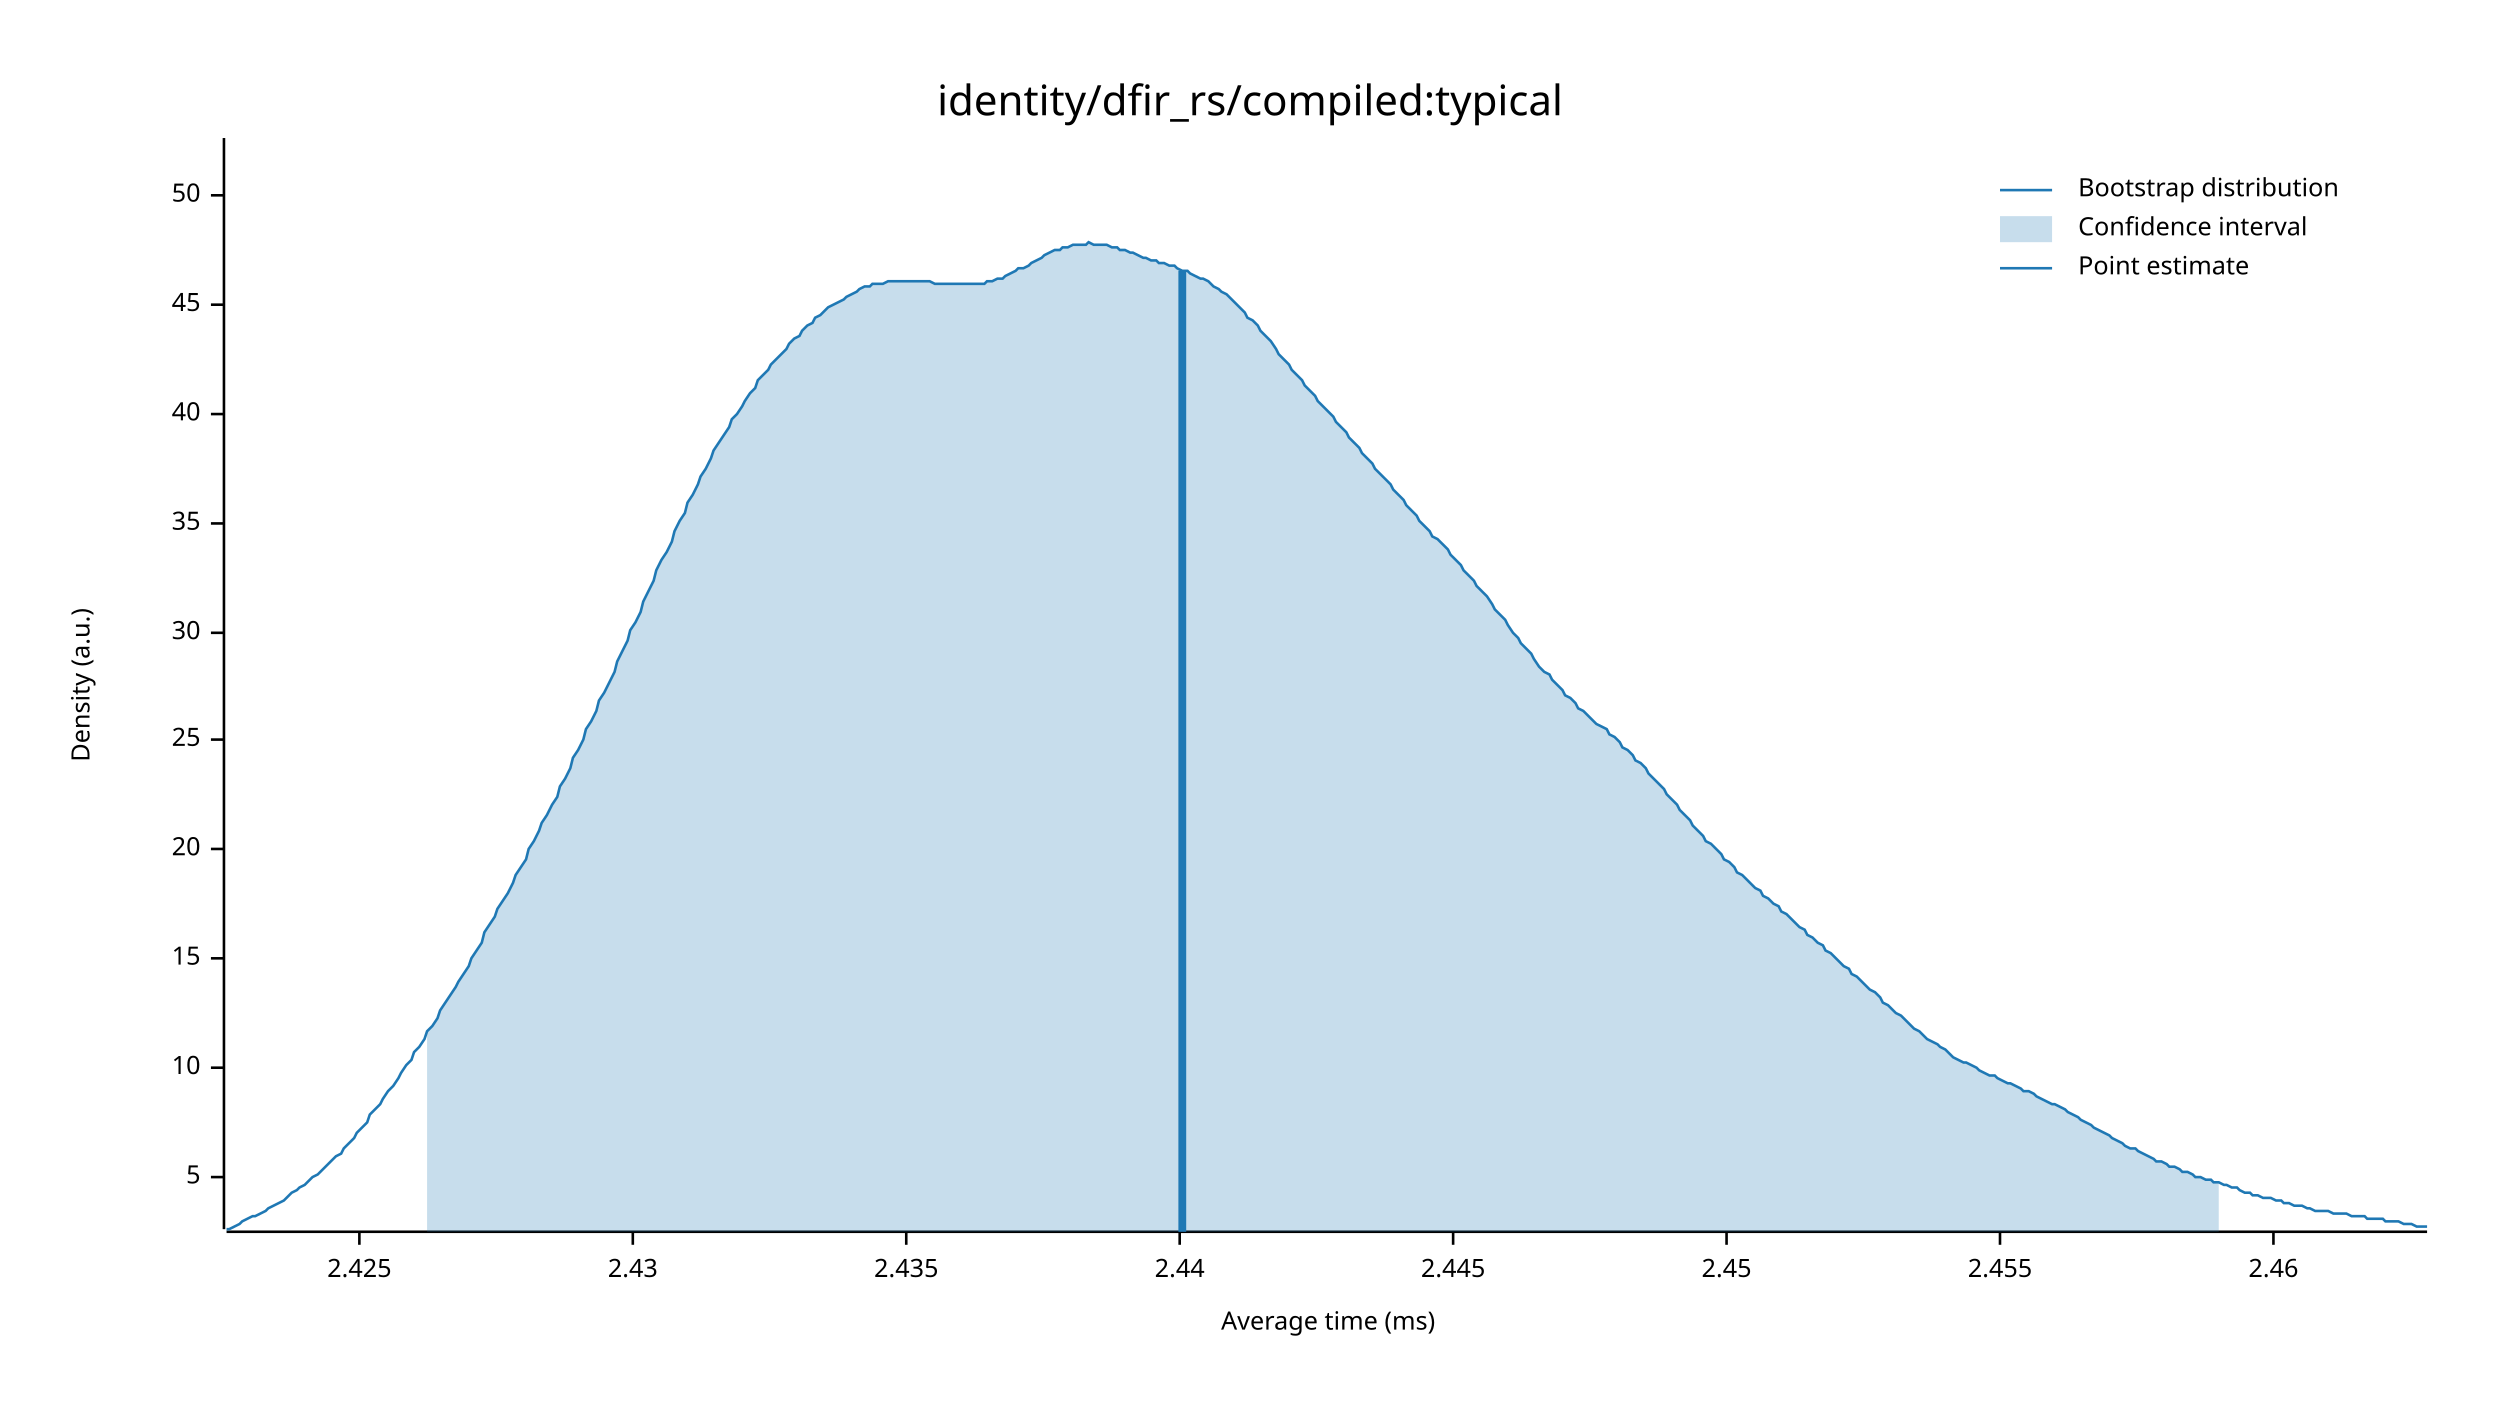
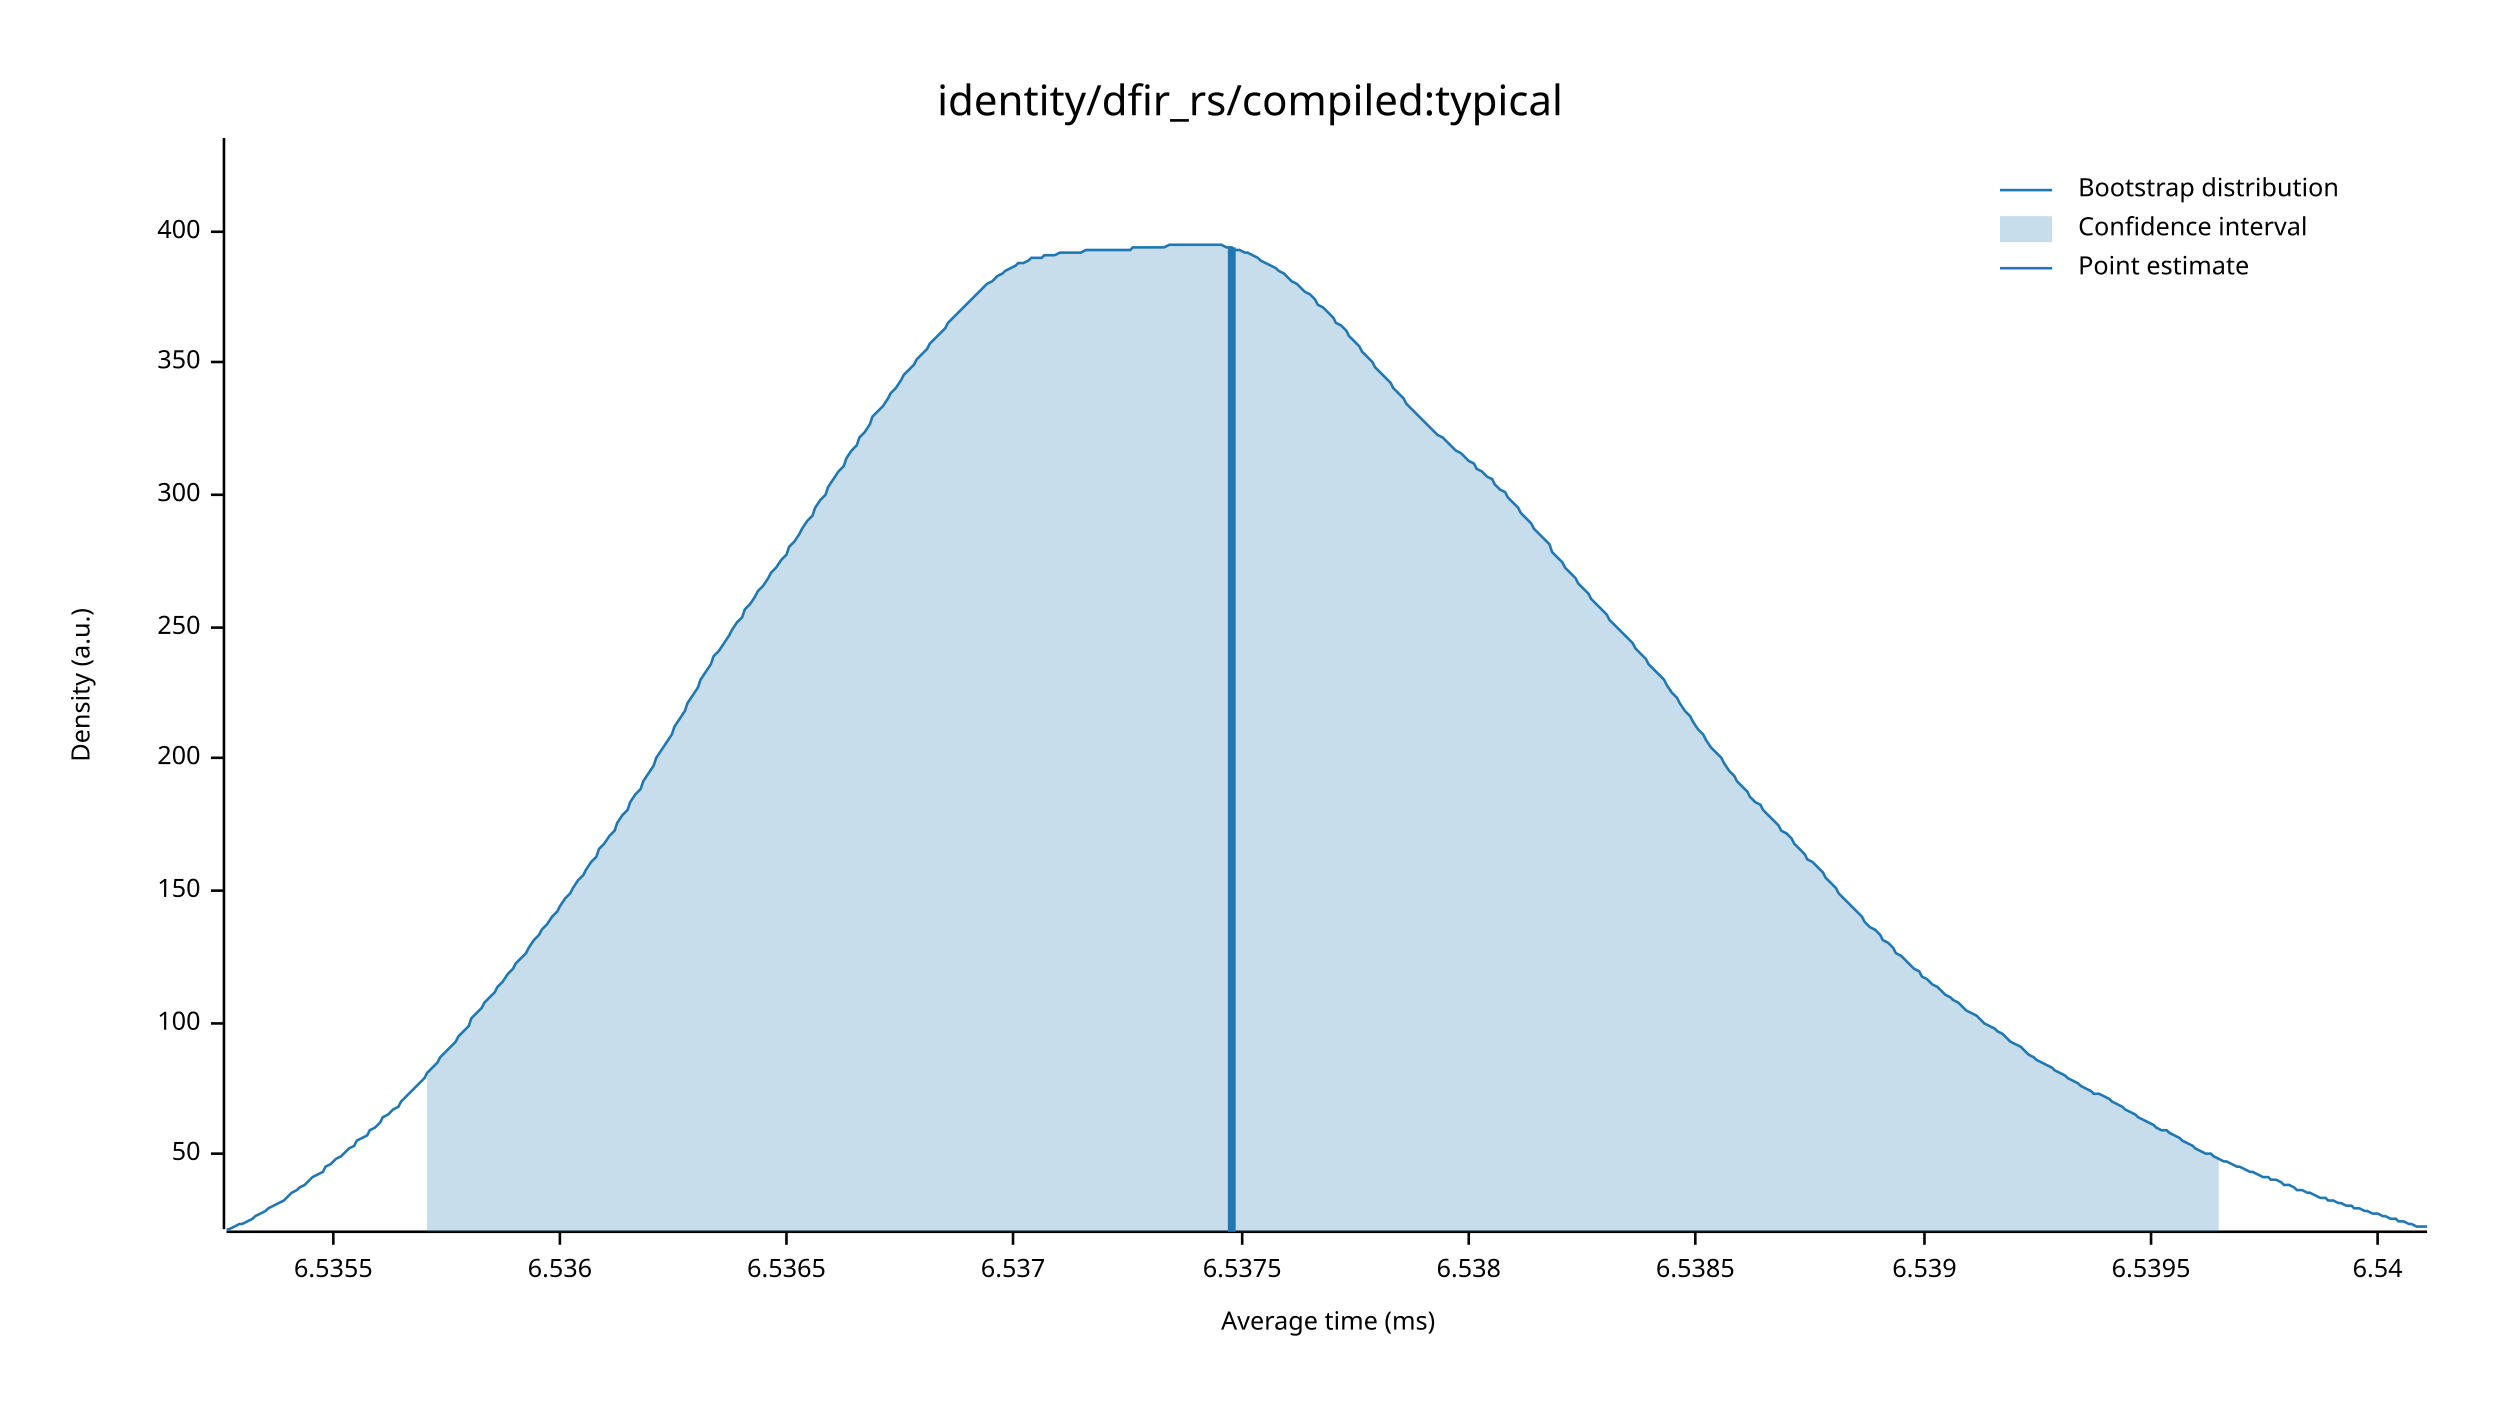
<svg xmlns="http://www.w3.org/2000/svg" width="960" height="540" viewBox="0 0 960 540">
  <text x="480" y="32" dy="0.76em" text-anchor="middle" font-family="sans-serif" font-size="16.129" opacity="1" fill="#000000">
identity/dfir_rs/compiled:typical
</text>
  <text x="27" y="263" dy="0.76em" text-anchor="middle" font-family="sans-serif" font-size="9.677" opacity="1" fill="#000000" transform="rotate(270, 27, 263)">
Density (a.u.)
</text>
  <text x="510" y="513" dy="-0.5ex" text-anchor="middle" font-family="sans-serif" font-size="9.677" opacity="1" fill="#000000">
Average time (ms)
</text>
  <polyline fill="none" opacity="1" stroke="#000000" stroke-width="1" points="86,53 86,472 " />
-   <text x="77" y="452" dy="0.5ex" text-anchor="end" font-family="sans-serif" font-size="9.677" opacity="1" fill="#000000">
- 5
- </text>
-   <polyline fill="none" opacity="1" stroke="#000000" stroke-width="1" points="81,452 86,452 " />
-   <text x="77" y="410" dy="0.5ex" text-anchor="end" font-family="sans-serif" font-size="9.677" opacity="1" fill="#000000">
- 10
- </text>
-   <polyline fill="none" opacity="1" stroke="#000000" stroke-width="1" points="81,410 86,410 " />
-   <text x="77" y="368" dy="0.5ex" text-anchor="end" font-family="sans-serif" font-size="9.677" opacity="1" fill="#000000">
- 15
- </text>
-   <polyline fill="none" opacity="1" stroke="#000000" stroke-width="1" points="81,368 86,368 " />
-   <text x="77" y="326" dy="0.5ex" text-anchor="end" font-family="sans-serif" font-size="9.677" opacity="1" fill="#000000">
- 20
- </text>
-   <polyline fill="none" opacity="1" stroke="#000000" stroke-width="1" points="81,326 86,326 " />
-   <text x="77" y="284" dy="0.5ex" text-anchor="end" font-family="sans-serif" font-size="9.677" opacity="1" fill="#000000">
- 25
- </text>
-   <polyline fill="none" opacity="1" stroke="#000000" stroke-width="1" points="81,284 86,284 " />
-   <text x="77" y="243" dy="0.5ex" text-anchor="end" font-family="sans-serif" font-size="9.677" opacity="1" fill="#000000">
- 30
- </text>
-   <polyline fill="none" opacity="1" stroke="#000000" stroke-width="1" points="81,243 86,243 " />
-   <text x="77" y="201" dy="0.5ex" text-anchor="end" font-family="sans-serif" font-size="9.677" opacity="1" fill="#000000">
- 35
- </text>
-   <polyline fill="none" opacity="1" stroke="#000000" stroke-width="1" points="81,201 86,201 " />
-   <text x="77" y="159" dy="0.5ex" text-anchor="end" font-family="sans-serif" font-size="9.677" opacity="1" fill="#000000">
- 40
- </text>
-   <polyline fill="none" opacity="1" stroke="#000000" stroke-width="1" points="81,159 86,159 " />
-   <text x="77" y="117" dy="0.5ex" text-anchor="end" font-family="sans-serif" font-size="9.677" opacity="1" fill="#000000">
- 45
- </text>
-   <polyline fill="none" opacity="1" stroke="#000000" stroke-width="1" points="81,117 86,117 " />
-   <text x="77" y="75" dy="0.5ex" text-anchor="end" font-family="sans-serif" font-size="9.677" opacity="1" fill="#000000">
+   <text x="77" y="443" dy="0.5ex" text-anchor="end" font-family="sans-serif" font-size="9.677" opacity="1" fill="#000000">
50
</text>
-   <polyline fill="none" opacity="1" stroke="#000000" stroke-width="1" points="81,75 86,75 " />
+   <polyline fill="none" opacity="1" stroke="#000000" stroke-width="1" points="81,443 86,443 " />
+   <text x="77" y="393" dy="0.5ex" text-anchor="end" font-family="sans-serif" font-size="9.677" opacity="1" fill="#000000">
+ 100
+ </text>
+   <polyline fill="none" opacity="1" stroke="#000000" stroke-width="1" points="81,393 86,393 " />
+   <text x="77" y="342" dy="0.5ex" text-anchor="end" font-family="sans-serif" font-size="9.677" opacity="1" fill="#000000">
+ 150
+ </text>
+   <polyline fill="none" opacity="1" stroke="#000000" stroke-width="1" points="81,342 86,342 " />
+   <text x="77" y="291" dy="0.5ex" text-anchor="end" font-family="sans-serif" font-size="9.677" opacity="1" fill="#000000">
+ 200
+ </text>
+   <polyline fill="none" opacity="1" stroke="#000000" stroke-width="1" points="81,291 86,291 " />
+   <text x="77" y="241" dy="0.5ex" text-anchor="end" font-family="sans-serif" font-size="9.677" opacity="1" fill="#000000">
+ 250
+ </text>
+   <polyline fill="none" opacity="1" stroke="#000000" stroke-width="1" points="81,241 86,241 " />
+   <text x="77" y="190" dy="0.5ex" text-anchor="end" font-family="sans-serif" font-size="9.677" opacity="1" fill="#000000">
+ 300
+ </text>
+   <polyline fill="none" opacity="1" stroke="#000000" stroke-width="1" points="81,190 86,190 " />
+   <text x="77" y="139" dy="0.5ex" text-anchor="end" font-family="sans-serif" font-size="9.677" opacity="1" fill="#000000">
+ 350
+ </text>
+   <polyline fill="none" opacity="1" stroke="#000000" stroke-width="1" points="81,139 86,139 " />
+   <text x="77" y="89" dy="0.5ex" text-anchor="end" font-family="sans-serif" font-size="9.677" opacity="1" fill="#000000">
+ 400
+ </text>
+   <polyline fill="none" opacity="1" stroke="#000000" stroke-width="1" points="81,89 86,89 " />
  <polyline fill="none" opacity="1" stroke="#000000" stroke-width="1" points="87,473 932,473 " />
-   <text x="138" y="483" dy="0.76em" text-anchor="middle" font-family="sans-serif" font-size="9.677" opacity="1" fill="#000000">
- 2.425
+   <text x="128" y="483" dy="0.76em" text-anchor="middle" font-family="sans-serif" font-size="9.677" opacity="1" fill="#000000">
+ 6.5355
</text>
-   <polyline fill="none" opacity="1" stroke="#000000" stroke-width="1" points="138,473 138,478 " />
-   <text x="243" y="483" dy="0.76em" text-anchor="middle" font-family="sans-serif" font-size="9.677" opacity="1" fill="#000000">
- 2.43
+   <polyline fill="none" opacity="1" stroke="#000000" stroke-width="1" points="128,473 128,478 " />
+   <text x="215" y="483" dy="0.76em" text-anchor="middle" font-family="sans-serif" font-size="9.677" opacity="1" fill="#000000">
+ 6.536
</text>
-   <polyline fill="none" opacity="1" stroke="#000000" stroke-width="1" points="243,473 243,478 " />
-   <text x="348" y="483" dy="0.76em" text-anchor="middle" font-family="sans-serif" font-size="9.677" opacity="1" fill="#000000">
- 2.435
+   <polyline fill="none" opacity="1" stroke="#000000" stroke-width="1" points="215,473 215,478 " />
+   <text x="302" y="483" dy="0.76em" text-anchor="middle" font-family="sans-serif" font-size="9.677" opacity="1" fill="#000000">
+ 6.5365
</text>
-   <polyline fill="none" opacity="1" stroke="#000000" stroke-width="1" points="348,473 348,478 " />
-   <text x="453" y="483" dy="0.76em" text-anchor="middle" font-family="sans-serif" font-size="9.677" opacity="1" fill="#000000">
- 2.44
+   <polyline fill="none" opacity="1" stroke="#000000" stroke-width="1" points="302,473 302,478 " />
+   <text x="389" y="483" dy="0.76em" text-anchor="middle" font-family="sans-serif" font-size="9.677" opacity="1" fill="#000000">
+ 6.537
</text>
-   <polyline fill="none" opacity="1" stroke="#000000" stroke-width="1" points="453,473 453,478 " />
-   <text x="558" y="483" dy="0.76em" text-anchor="middle" font-family="sans-serif" font-size="9.677" opacity="1" fill="#000000">
- 2.445
+   <polyline fill="none" opacity="1" stroke="#000000" stroke-width="1" points="389,473 389,478 " />
+   <text x="477" y="483" dy="0.76em" text-anchor="middle" font-family="sans-serif" font-size="9.677" opacity="1" fill="#000000">
+ 6.5375
</text>
-   <polyline fill="none" opacity="1" stroke="#000000" stroke-width="1" points="558,473 558,478 " />
-   <text x="663" y="483" dy="0.76em" text-anchor="middle" font-family="sans-serif" font-size="9.677" opacity="1" fill="#000000">
- 2.45
+   <polyline fill="none" opacity="1" stroke="#000000" stroke-width="1" points="477,473 477,478 " />
+   <text x="564" y="483" dy="0.76em" text-anchor="middle" font-family="sans-serif" font-size="9.677" opacity="1" fill="#000000">
+ 6.538
</text>
-   <polyline fill="none" opacity="1" stroke="#000000" stroke-width="1" points="663,473 663,478 " />
-   <text x="768" y="483" dy="0.76em" text-anchor="middle" font-family="sans-serif" font-size="9.677" opacity="1" fill="#000000">
- 2.455
+   <polyline fill="none" opacity="1" stroke="#000000" stroke-width="1" points="564,473 564,478 " />
+   <text x="651" y="483" dy="0.76em" text-anchor="middle" font-family="sans-serif" font-size="9.677" opacity="1" fill="#000000">
+ 6.5385
</text>
-   <polyline fill="none" opacity="1" stroke="#000000" stroke-width="1" points="768,473 768,478 " />
-   <text x="873" y="483" dy="0.76em" text-anchor="middle" font-family="sans-serif" font-size="9.677" opacity="1" fill="#000000">
- 2.46
+   <polyline fill="none" opacity="1" stroke="#000000" stroke-width="1" points="651,473 651,478 " />
+   <text x="739" y="483" dy="0.76em" text-anchor="middle" font-family="sans-serif" font-size="9.677" opacity="1" fill="#000000">
+ 6.539
</text>
-   <polyline fill="none" opacity="1" stroke="#000000" stroke-width="1" points="873,473 873,478 " />
-   <polyline fill="none" opacity="1" stroke="#1F78B4" stroke-width="1" points="87,472 88,472 90,471 92,470 93,469 95,468 97,467 98,467 100,466 102,465 103,464 105,463 107,462 109,461 110,460 112,458 114,457 115,456 117,455 119,453 120,452 122,451 124,449 125,448 127,446 129,444 131,443 132,441 134,439 136,437 137,435 139,433 141,431 142,428 144,426 146,424 147,422 149,419 151,417 153,414 154,412 156,409 158,407 159,404 161,402 163,399 164,396 166,394 168,391 169,388 171,385 173,382 175,379 176,377 178,374 180,371 181,368 183,365 185,362 186,358 188,355 190,352 191,349 193,346 195,343 197,339 198,336 200,333 202,330 203,326 205,323 207,319 208,316 210,313 212,309 214,306 215,302 217,299 219,295 220,291 222,288 224,284 225,280 227,277 229,273 230,269 232,266 234,262 236,258 237,254 239,250 241,246 242,242 244,239 246,235 247,231 249,227 251,223 252,219 254,215 256,212 258,208 259,204 261,200 263,197 264,193 266,190 268,186 269,183 271,180 273,176 274,173 276,170 278,167 280,164 281,161 283,159 285,156 286,154 288,151 290,149 291,146 293,144 295,142 296,140 298,138 300,136 302,134 303,132 305,130 307,129 308,127 310,125 312,124 313,122 315,121 317,119 318,118 320,117 322,116 324,115 325,114 327,113 329,112 330,111 332,110 334,110 335,109 337,109 339,109 341,108 342,108 344,108 346,108 347,108 349,108 351,108 352,108 354,108 356,108 357,108 359,109 361,109 363,109 364,109 366,109 368,109 369,109 371,109 373,109 374,109 376,109 378,109 379,108 381,108 383,107 385,107 386,106 388,105 390,104 391,103 393,103 395,102 396,101 398,100 400,99 401,98 403,97 405,96 407,96 408,95 410,95 412,94 413,94 415,94 417,94 418,93 420,94 422,94 423,94 425,94 427,95 429,95 430,96 432,96 434,97 435,97 437,98 439,99 440,99 442,100 444,100 445,101 447,101 449,102 451,102 452,103 454,104 456,104 457,105 459,106 461,107 462,107 464,108 466,110 468,111 469,112 471,113 473,115 474,116 476,118 478,120 479,122 481,123 483,125 484,127 486,129 488,131 490,134 491,136 493,138 495,140 496,142 498,144 500,146 501,148 503,150 505,152 506,154 508,156 510,158 512,160 513,162 515,164 517,166 518,168 520,170 522,172 523,174 525,176 527,178 528,180 530,182 532,184 534,186 535,188 537,190 539,192 540,194 542,196 544,198 545,200 547,202 549,204 550,206 552,207 554,209 556,211 557,213 559,215 561,217 562,219 564,221 566,223 567,225 569,227 571,229 573,232 574,234 576,236 578,238 579,240 581,243 583,245 584,247 586,249 588,251 589,253 591,256 593,258 595,259 596,261 598,263 600,265 601,267 603,268 605,270 606,272 608,273 610,275 611,276 613,278 615,279 617,280 618,282 620,283 622,285 623,287 625,288 627,290 628,292 630,293 632,295 633,297 635,299 637,301 639,303 640,305 642,307 644,309 645,311 647,313 649,315 650,317 652,319 654,321 655,323 657,324 659,326 661,328 662,330 664,331 666,333 667,335 669,336 671,338 672,339 674,341 676,342 677,344 679,345 681,347 683,348 684,350 686,351 688,353 689,354 691,356 693,357 694,359 696,360 698,362 700,363 701,365 703,366 705,368 706,369 708,371 710,372 711,374 713,375 715,377 716,378 718,380 720,381 722,383 723,385 725,386 727,388 728,389 730,390 732,392 733,393 735,395 737,396 738,397 740,399 742,400 744,401 745,402 747,403 749,405 750,406 752,407 754,408 755,408 757,409 759,410 760,411 762,412 764,413 766,413 767,414 769,415 771,416 772,416 774,417 776,418 777,419 779,419 781,420 782,421 784,422 786,423 788,424 789,424 791,425 793,426 794,427 796,428 798,429 799,430 801,431 803,432 804,433 806,434 808,435 810,436 811,437 813,438 815,439 816,440 818,441 820,441 821,442 823,443 825,444 827,445 828,446 830,446 832,447 833,448 835,448 837,449 838,450 840,450 842,451 843,452 845,452 847,453 849,453 850,454 852,454 854,455 855,455 857,456 859,456 860,457 862,458 864,458 865,459 867,459 869,460 871,460 872,460 874,461 876,461 877,462 879,462 881,463 882,463 884,463 886,464 887,464 889,465 891,465 893,465 894,465 896,466 898,466 899,466 901,466 903,467 904,467 906,467 908,467 909,468 911,468 913,468 915,468 916,469 918,469 920,469 921,469 923,470 925,470 926,470 928,471 930,471 932,471 " />
-   <polygon opacity="0.25" fill="#1F78B4" points="164,396 166,394 168,391 169,388 171,385 173,382 175,379 176,377 178,374 180,371 181,368 183,365 185,362 186,358 188,355 190,352 191,349 193,346 195,343 197,339 198,336 200,333 202,330 203,326 205,323 207,319 208,316 210,313 212,309 214,306 215,302 217,299 219,295 220,291 222,288 224,284 225,280 227,277 229,273 230,269 232,266 234,262 236,258 237,254 239,250 241,246 242,242 244,239 246,235 247,231 249,227 251,223 252,219 254,215 256,212 258,208 259,204 261,200 263,197 264,193 266,190 268,186 269,183 271,180 273,176 274,173 276,170 278,167 280,164 281,161 283,159 285,156 286,154 288,151 290,149 291,146 293,144 295,142 296,140 298,138 300,136 302,134 303,132 305,130 307,129 308,127 310,125 312,124 313,122 315,121 317,119 318,118 320,117 322,116 324,115 325,114 327,113 329,112 330,111 332,110 334,110 335,109 337,109 339,109 341,108 342,108 344,108 346,108 347,108 349,108 351,108 352,108 354,108 356,108 357,108 359,109 361,109 363,109 364,109 366,109 368,109 369,109 371,109 373,109 374,109 376,109 378,109 379,108 381,108 383,107 385,107 386,106 388,105 390,104 391,103 393,103 395,102 396,101 398,100 400,99 401,98 403,97 405,96 407,96 408,95 410,95 412,94 413,94 415,94 417,94 418,93 420,94 422,94 423,94 425,94 427,95 429,95 430,96 432,96 434,97 435,97 437,98 439,99 440,99 442,100 444,100 445,101 447,101 449,102 451,102 452,103 454,104 456,104 457,105 459,106 461,107 462,107 464,108 466,110 468,111 469,112 471,113 473,115 474,116 476,118 478,120 479,122 481,123 483,125 484,127 486,129 488,131 490,134 491,136 493,138 495,140 496,142 498,144 500,146 501,148 503,150 505,152 506,154 508,156 510,158 512,160 513,162 515,164 517,166 518,168 520,170 522,172 523,174 525,176 527,178 528,180 530,182 532,184 534,186 535,188 537,190 539,192 540,194 542,196 544,198 545,200 547,202 549,204 550,206 552,207 554,209 556,211 557,213 559,215 561,217 562,219 564,221 566,223 567,225 569,227 571,229 573,232 574,234 576,236 578,238 579,240 581,243 583,245 584,247 586,249 588,251 589,253 591,256 593,258 595,259 596,261 598,263 600,265 601,267 603,268 605,270 606,272 608,273 610,275 611,276 613,278 615,279 617,280 618,282 620,283 622,285 623,287 625,288 627,290 628,292 630,293 632,295 633,297 635,299 637,301 639,303 640,305 642,307 644,309 645,311 647,313 649,315 650,317 652,319 654,321 655,323 657,324 659,326 661,328 662,330 664,331 666,333 667,335 669,336 671,338 672,339 674,341 676,342 677,344 679,345 681,347 683,348 684,350 686,351 688,353 689,354 691,356 693,357 694,359 696,360 698,362 700,363 701,365 703,366 705,368 706,369 708,371 710,372 711,374 713,375 715,377 716,378 718,380 720,381 722,383 723,385 725,386 727,388 728,389 730,390 732,392 733,393 735,395 737,396 738,397 740,399 742,400 744,401 745,402 747,403 749,405 750,406 752,407 754,408 755,408 757,409 759,410 760,411 762,412 764,413 766,413 767,414 769,415 771,416 772,416 774,417 776,418 777,419 779,419 781,420 782,421 784,422 786,423 788,424 789,424 791,425 793,426 794,427 796,428 798,429 799,430 801,431 803,432 804,433 806,434 808,435 810,436 811,437 813,438 815,439 816,440 818,441 820,441 821,442 823,443 825,444 827,445 828,446 830,446 832,447 833,448 835,448 837,449 838,450 840,450 842,451 843,452 845,452 847,453 849,453 850,454 852,454 852,473 164,473 " />
-   <polyline fill="none" opacity="1" stroke="#1F78B4" stroke-width="3" points="454,473 454,104 " />
+   <polyline fill="none" opacity="1" stroke="#000000" stroke-width="1" points="739,473 739,478 " />
+   <text x="826" y="483" dy="0.76em" text-anchor="middle" font-family="sans-serif" font-size="9.677" opacity="1" fill="#000000">
+ 6.5395
+ </text>
+   <polyline fill="none" opacity="1" stroke="#000000" stroke-width="1" points="826,473 826,478 " />
+   <text x="913" y="483" dy="0.76em" text-anchor="middle" font-family="sans-serif" font-size="9.677" opacity="1" fill="#000000">
+ 6.54
+ </text>
+   <polyline fill="none" opacity="1" stroke="#000000" stroke-width="1" points="913,473 913,478 " />
+   <polyline fill="none" opacity="1" stroke="#1F78B4" stroke-width="1" points="87,472 88,472 90,471 92,470 93,470 95,469 97,468 98,467 100,466 102,465 103,464 105,463 107,462 109,461 110,460 112,458 114,457 115,456 117,455 119,453 120,452 122,451 124,450 125,448 127,447 129,445 131,444 132,443 134,441 136,440 137,438 139,437 141,436 142,434 144,433 146,431 147,429 149,428 151,426 153,425 154,423 156,421 158,419 159,418 161,416 163,414 164,412 166,410 168,408 169,406 171,404 173,402 175,400 176,398 178,396 180,394 181,391 183,389 185,387 186,385 188,383 190,381 191,379 193,377 195,374 197,372 198,370 200,368 202,366 203,364 205,361 207,359 208,357 210,355 212,352 214,350 215,348 217,345 219,343 220,341 222,338 224,336 225,334 227,331 229,329 230,326 232,324 234,321 236,319 237,316 239,313 241,311 242,308 244,305 246,303 247,300 249,297 251,294 252,291 254,288 256,285 258,282 259,279 261,276 263,273 264,270 266,267 268,264 269,261 271,258 273,255 274,252 276,250 278,247 280,244 281,242 283,239 285,237 286,234 288,232 290,229 291,227 293,225 295,222 296,220 298,218 300,215 302,213 303,210 305,208 307,205 308,203 310,200 312,198 313,195 315,192 317,190 318,187 320,184 322,181 324,179 325,176 327,173 329,171 330,168 332,166 334,163 335,160 337,158 339,156 341,153 342,151 344,149 346,146 347,144 349,142 351,140 352,138 354,136 356,134 357,132 359,130 361,128 363,126 364,124 366,122 368,120 369,119 371,117 373,115 374,114 376,112 378,110 379,109 381,108 383,106 385,105 386,104 388,103 390,102 391,101 393,101 395,100 396,99 398,99 400,99 401,98 403,98 405,98 407,97 408,97 410,97 412,97 413,97 415,97 417,96 418,96 420,96 422,96 423,96 425,96 427,96 429,96 430,96 432,96 434,96 435,95 437,95 439,95 440,95 442,95 444,95 445,95 447,95 449,94 451,94 452,94 454,94 456,94 457,94 459,94 461,94 462,94 464,94 466,94 468,94 469,94 471,95 473,95 474,96 476,96 478,97 479,97 481,98 483,99 484,100 486,101 488,102 490,103 491,104 493,105 495,107 496,108 498,109 500,111 501,112 503,113 505,115 506,117 508,118 510,120 512,122 513,124 515,125 517,127 518,129 520,131 522,133 523,135 525,137 527,139 528,141 530,143 532,145 534,147 535,149 537,151 539,153 540,155 542,157 544,159 545,160 547,162 549,164 550,165 552,167 554,168 556,170 557,171 559,173 561,174 562,175 564,177 566,178 567,180 569,181 571,183 573,184 574,186 576,188 578,189 579,191 581,193 583,195 584,197 586,199 588,201 589,203 591,205 593,207 595,209 596,212 598,214 600,216 601,218 603,220 605,222 606,224 608,226 610,228 611,230 613,232 615,234 617,236 618,238 620,240 622,242 623,243 625,245 627,247 628,249 630,251 632,253 633,255 635,257 637,259 639,261 640,263 642,266 644,268 645,270 647,273 649,275 650,277 652,280 654,282 655,284 657,287 659,289 661,291 662,293 664,296 666,298 667,300 669,302 671,304 672,306 674,308 676,309 677,311 679,313 681,315 683,317 684,319 686,320 688,322 689,324 691,326 693,328 694,330 696,331 698,333 700,335 701,337 703,339 705,341 706,343 708,345 710,347 711,348 713,350 715,352 716,354 718,356 720,357 722,359 723,361 725,362 727,364 728,366 730,367 732,369 733,370 735,372 737,373 738,375 740,376 742,378 744,379 745,380 747,382 749,383 750,384 752,385 754,387 755,388 757,389 759,390 760,391 762,393 764,394 766,395 767,396 769,397 771,399 772,400 774,401 776,402 777,403 779,405 781,406 782,407 784,408 786,409 788,410 789,411 791,412 793,413 794,414 796,415 798,416 799,417 801,418 803,419 804,420 806,420 808,421 810,422 811,423 813,424 815,425 816,426 818,427 820,428 821,429 823,430 825,431 827,432 828,433 830,434 832,434 833,435 835,436 837,437 838,438 840,439 842,440 843,441 845,442 847,443 849,443 850,444 852,445 854,446 855,446 857,447 859,448 860,448 862,449 864,450 865,450 867,451 869,452 871,452 872,453 874,453 876,454 877,455 879,455 881,456 882,457 884,457 886,458 887,458 889,459 891,460 893,460 894,461 896,461 898,462 899,462 901,463 903,463 904,464 906,464 908,465 909,465 911,466 913,466 915,467 916,467 918,468 920,468 921,469 923,469 925,470 926,470 928,471 930,471 932,471 " />
+   <polygon opacity="0.25" fill="#1F78B4" points="164,412 166,410 168,408 169,406 171,404 173,402 175,400 176,398 178,396 180,394 181,391 183,389 185,387 186,385 188,383 190,381 191,379 193,377 195,374 197,372 198,370 200,368 202,366 203,364 205,361 207,359 208,357 210,355 212,352 214,350 215,348 217,345 219,343 220,341 222,338 224,336 225,334 227,331 229,329 230,326 232,324 234,321 236,319 237,316 239,313 241,311 242,308 244,305 246,303 247,300 249,297 251,294 252,291 254,288 256,285 258,282 259,279 261,276 263,273 264,270 266,267 268,264 269,261 271,258 273,255 274,252 276,250 278,247 280,244 281,242 283,239 285,237 286,234 288,232 290,229 291,227 293,225 295,222 296,220 298,218 300,215 302,213 303,210 305,208 307,205 308,203 310,200 312,198 313,195 315,192 317,190 318,187 320,184 322,181 324,179 325,176 327,173 329,171 330,168 332,166 334,163 335,160 337,158 339,156 341,153 342,151 344,149 346,146 347,144 349,142 351,140 352,138 354,136 356,134 357,132 359,130 361,128 363,126 364,124 366,122 368,120 369,119 371,117 373,115 374,114 376,112 378,110 379,109 381,108 383,106 385,105 386,104 388,103 390,102 391,101 393,101 395,100 396,99 398,99 400,99 401,98 403,98 405,98 407,97 408,97 410,97 412,97 413,97 415,97 417,96 418,96 420,96 422,96 423,96 425,96 427,96 429,96 430,96 432,96 434,96 435,95 437,95 439,95 440,95 442,95 444,95 445,95 447,95 449,94 451,94 452,94 454,94 456,94 457,94 459,94 461,94 462,94 464,94 466,94 468,94 469,94 471,95 473,95 474,96 476,96 478,97 479,97 481,98 483,99 484,100 486,101 488,102 490,103 491,104 493,105 495,107 496,108 498,109 500,111 501,112 503,113 505,115 506,117 508,118 510,120 512,122 513,124 515,125 517,127 518,129 520,131 522,133 523,135 525,137 527,139 528,141 530,143 532,145 534,147 535,149 537,151 539,153 540,155 542,157 544,159 545,160 547,162 549,164 550,165 552,167 554,168 556,170 557,171 559,173 561,174 562,175 564,177 566,178 567,180 569,181 571,183 573,184 574,186 576,188 578,189 579,191 581,193 583,195 584,197 586,199 588,201 589,203 591,205 593,207 595,209 596,212 598,214 600,216 601,218 603,220 605,222 606,224 608,226 610,228 611,230 613,232 615,234 617,236 618,238 620,240 622,242 623,243 625,245 627,247 628,249 630,251 632,253 633,255 635,257 637,259 639,261 640,263 642,266 644,268 645,270 647,273 649,275 650,277 652,280 654,282 655,284 657,287 659,289 661,291 662,293 664,296 666,298 667,300 669,302 671,304 672,306 674,308 676,309 677,311 679,313 681,315 683,317 684,319 686,320 688,322 689,324 691,326 693,328 694,330 696,331 698,333 700,335 701,337 703,339 705,341 706,343 708,345 710,347 711,348 713,350 715,352 716,354 718,356 720,357 722,359 723,361 725,362 727,364 728,366 730,367 732,369 733,370 735,372 737,373 738,375 740,376 742,378 744,379 745,380 747,382 749,383 750,384 752,385 754,387 755,388 757,389 759,390 760,391 762,393 764,394 766,395 767,396 769,397 771,399 772,400 774,401 776,402 777,403 779,405 781,406 782,407 784,408 786,409 788,410 789,411 791,412 793,413 794,414 796,415 798,416 799,417 801,418 803,419 804,420 806,420 808,421 810,422 811,423 813,424 815,425 816,426 818,427 820,428 821,429 823,430 825,431 827,432 828,433 830,434 832,434 833,435 835,436 837,437 838,438 840,439 842,440 843,441 845,442 847,443 849,443 850,444 852,445 852,473 164,473 " />
+   <polyline fill="none" opacity="1" stroke="#1F78B4" stroke-width="3" points="473,473 473,95 " />
  <text x="798" y="68" dy="0.76em" text-anchor="start" font-family="sans-serif" font-size="9.677" opacity="1" fill="#000000">
Bootstrap distribution
</text>
  <text x="798" y="83" dy="0.76em" text-anchor="start" font-family="sans-serif" font-size="9.677" opacity="1" fill="#000000">
Confidence interval
</text>
  <text x="798" y="98" dy="0.76em" text-anchor="start" font-family="sans-serif" font-size="9.677" opacity="1" fill="#000000">
Point estimate
</text>
  <polyline fill="none" opacity="1" stroke="#1F78B4" stroke-width="1" points="768,73 788,73 " />
  <rect x="768" y="83" width="20" height="10" opacity="0.25" fill="#1F78B4" stroke="none" />
  <polyline fill="none" opacity="1" stroke="#1F78B4" stroke-width="1" points="768,103 788,103 " />
</svg>
